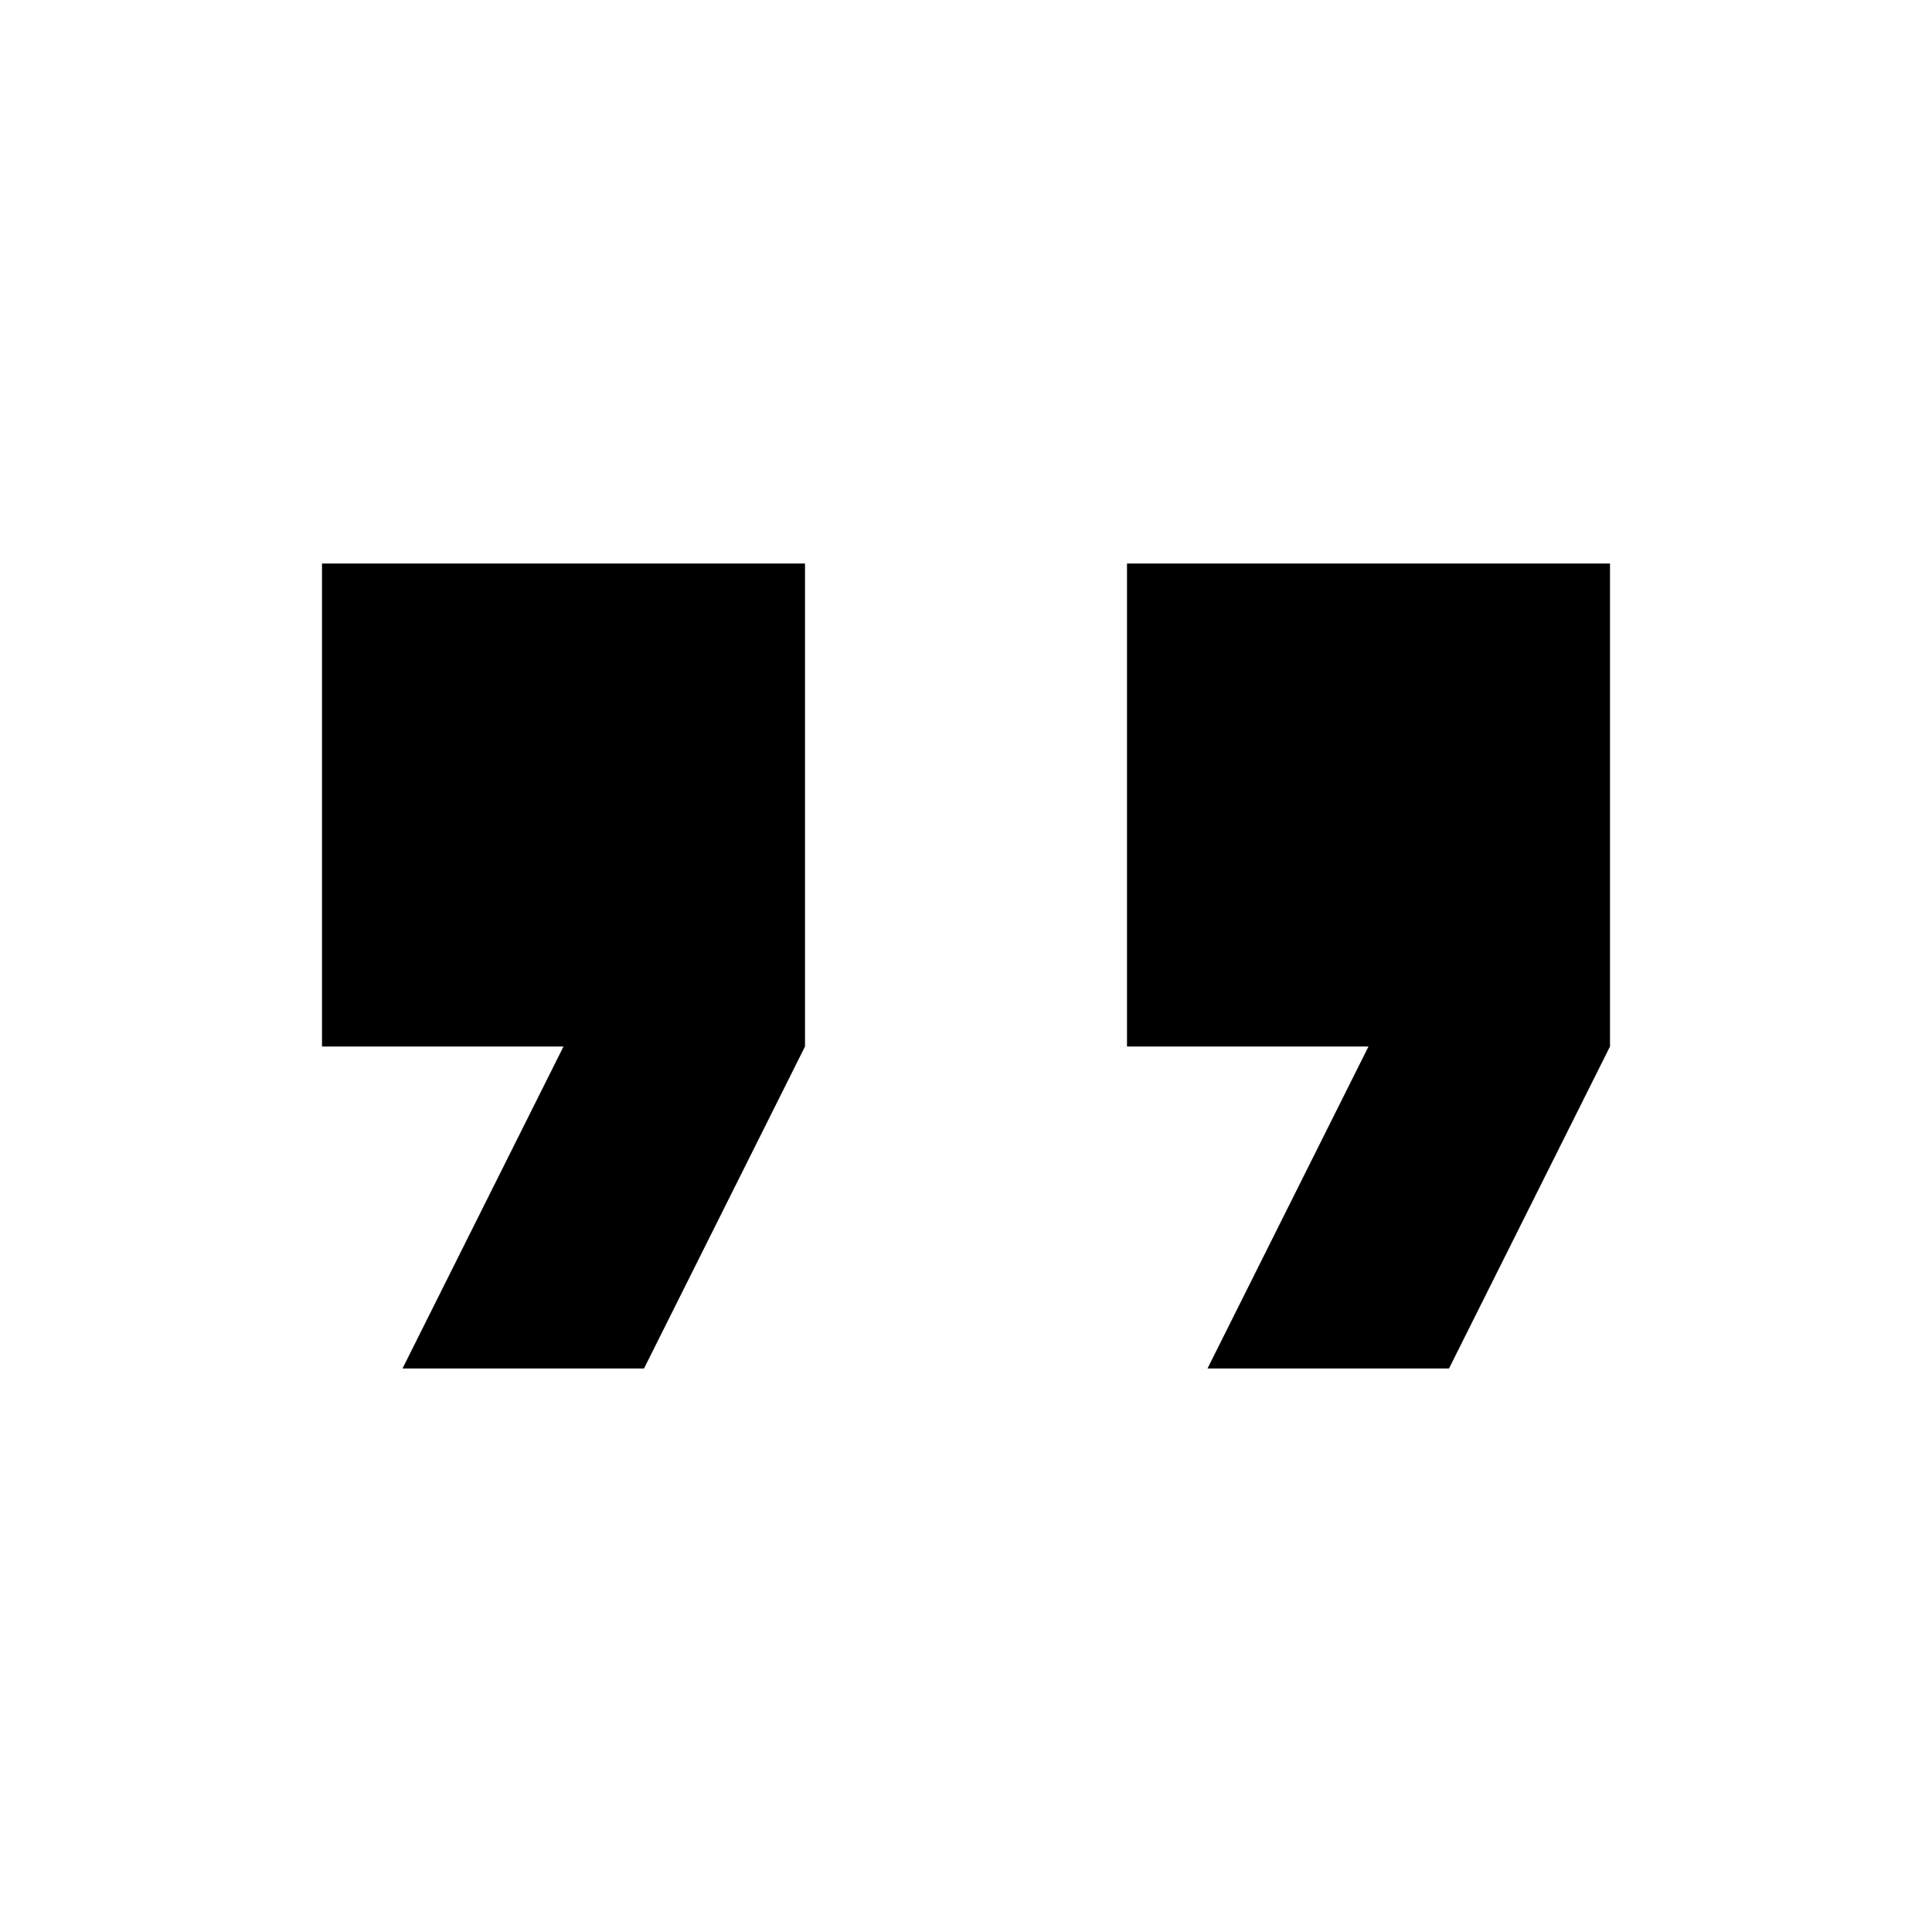
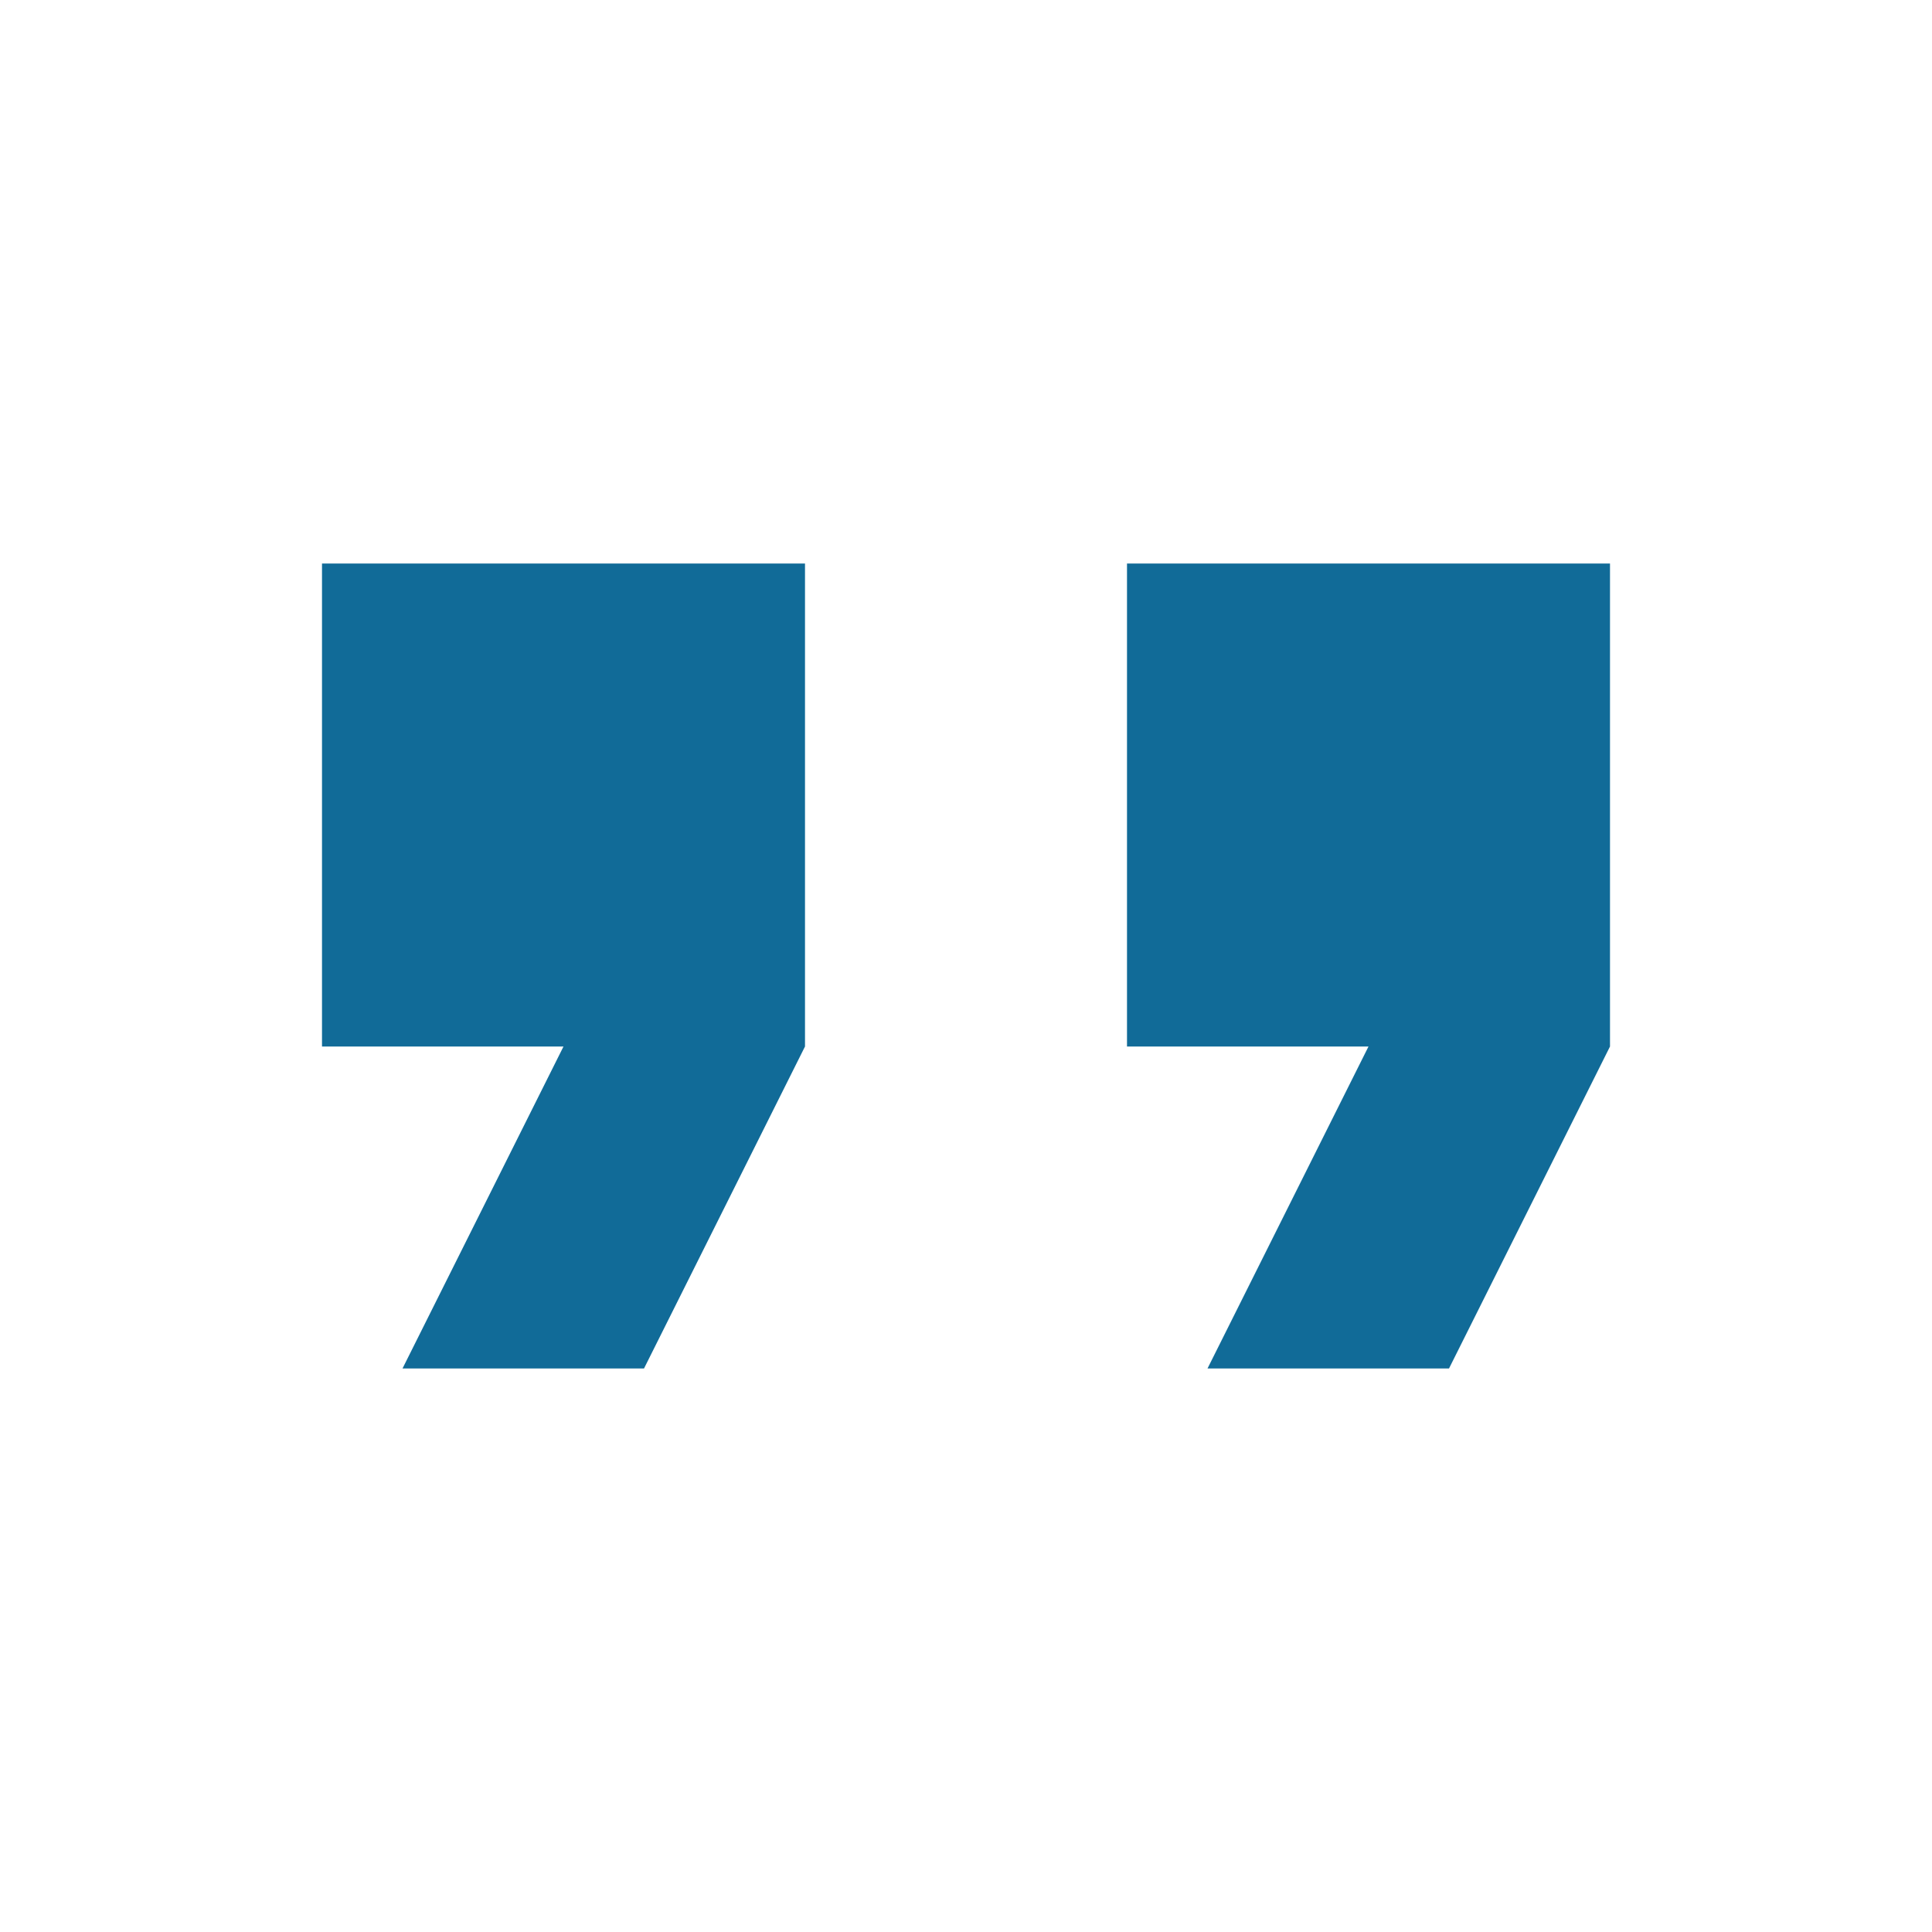
<svg xmlns="http://www.w3.org/2000/svg" height="24" viewBox="0 0 24 24" width="24">
-   <path d="M5 17h3l2-4V7H4v6h3l-2 4zm10 0h3l2-4V7h-6v6h3l-2 4z" />
+   <path fill="#116b98" d="M5 17h3l2-4V7H4v6h3l-2 4zm10 0h3l2-4V7h-6v6h3l-2 4z" />
</svg>
